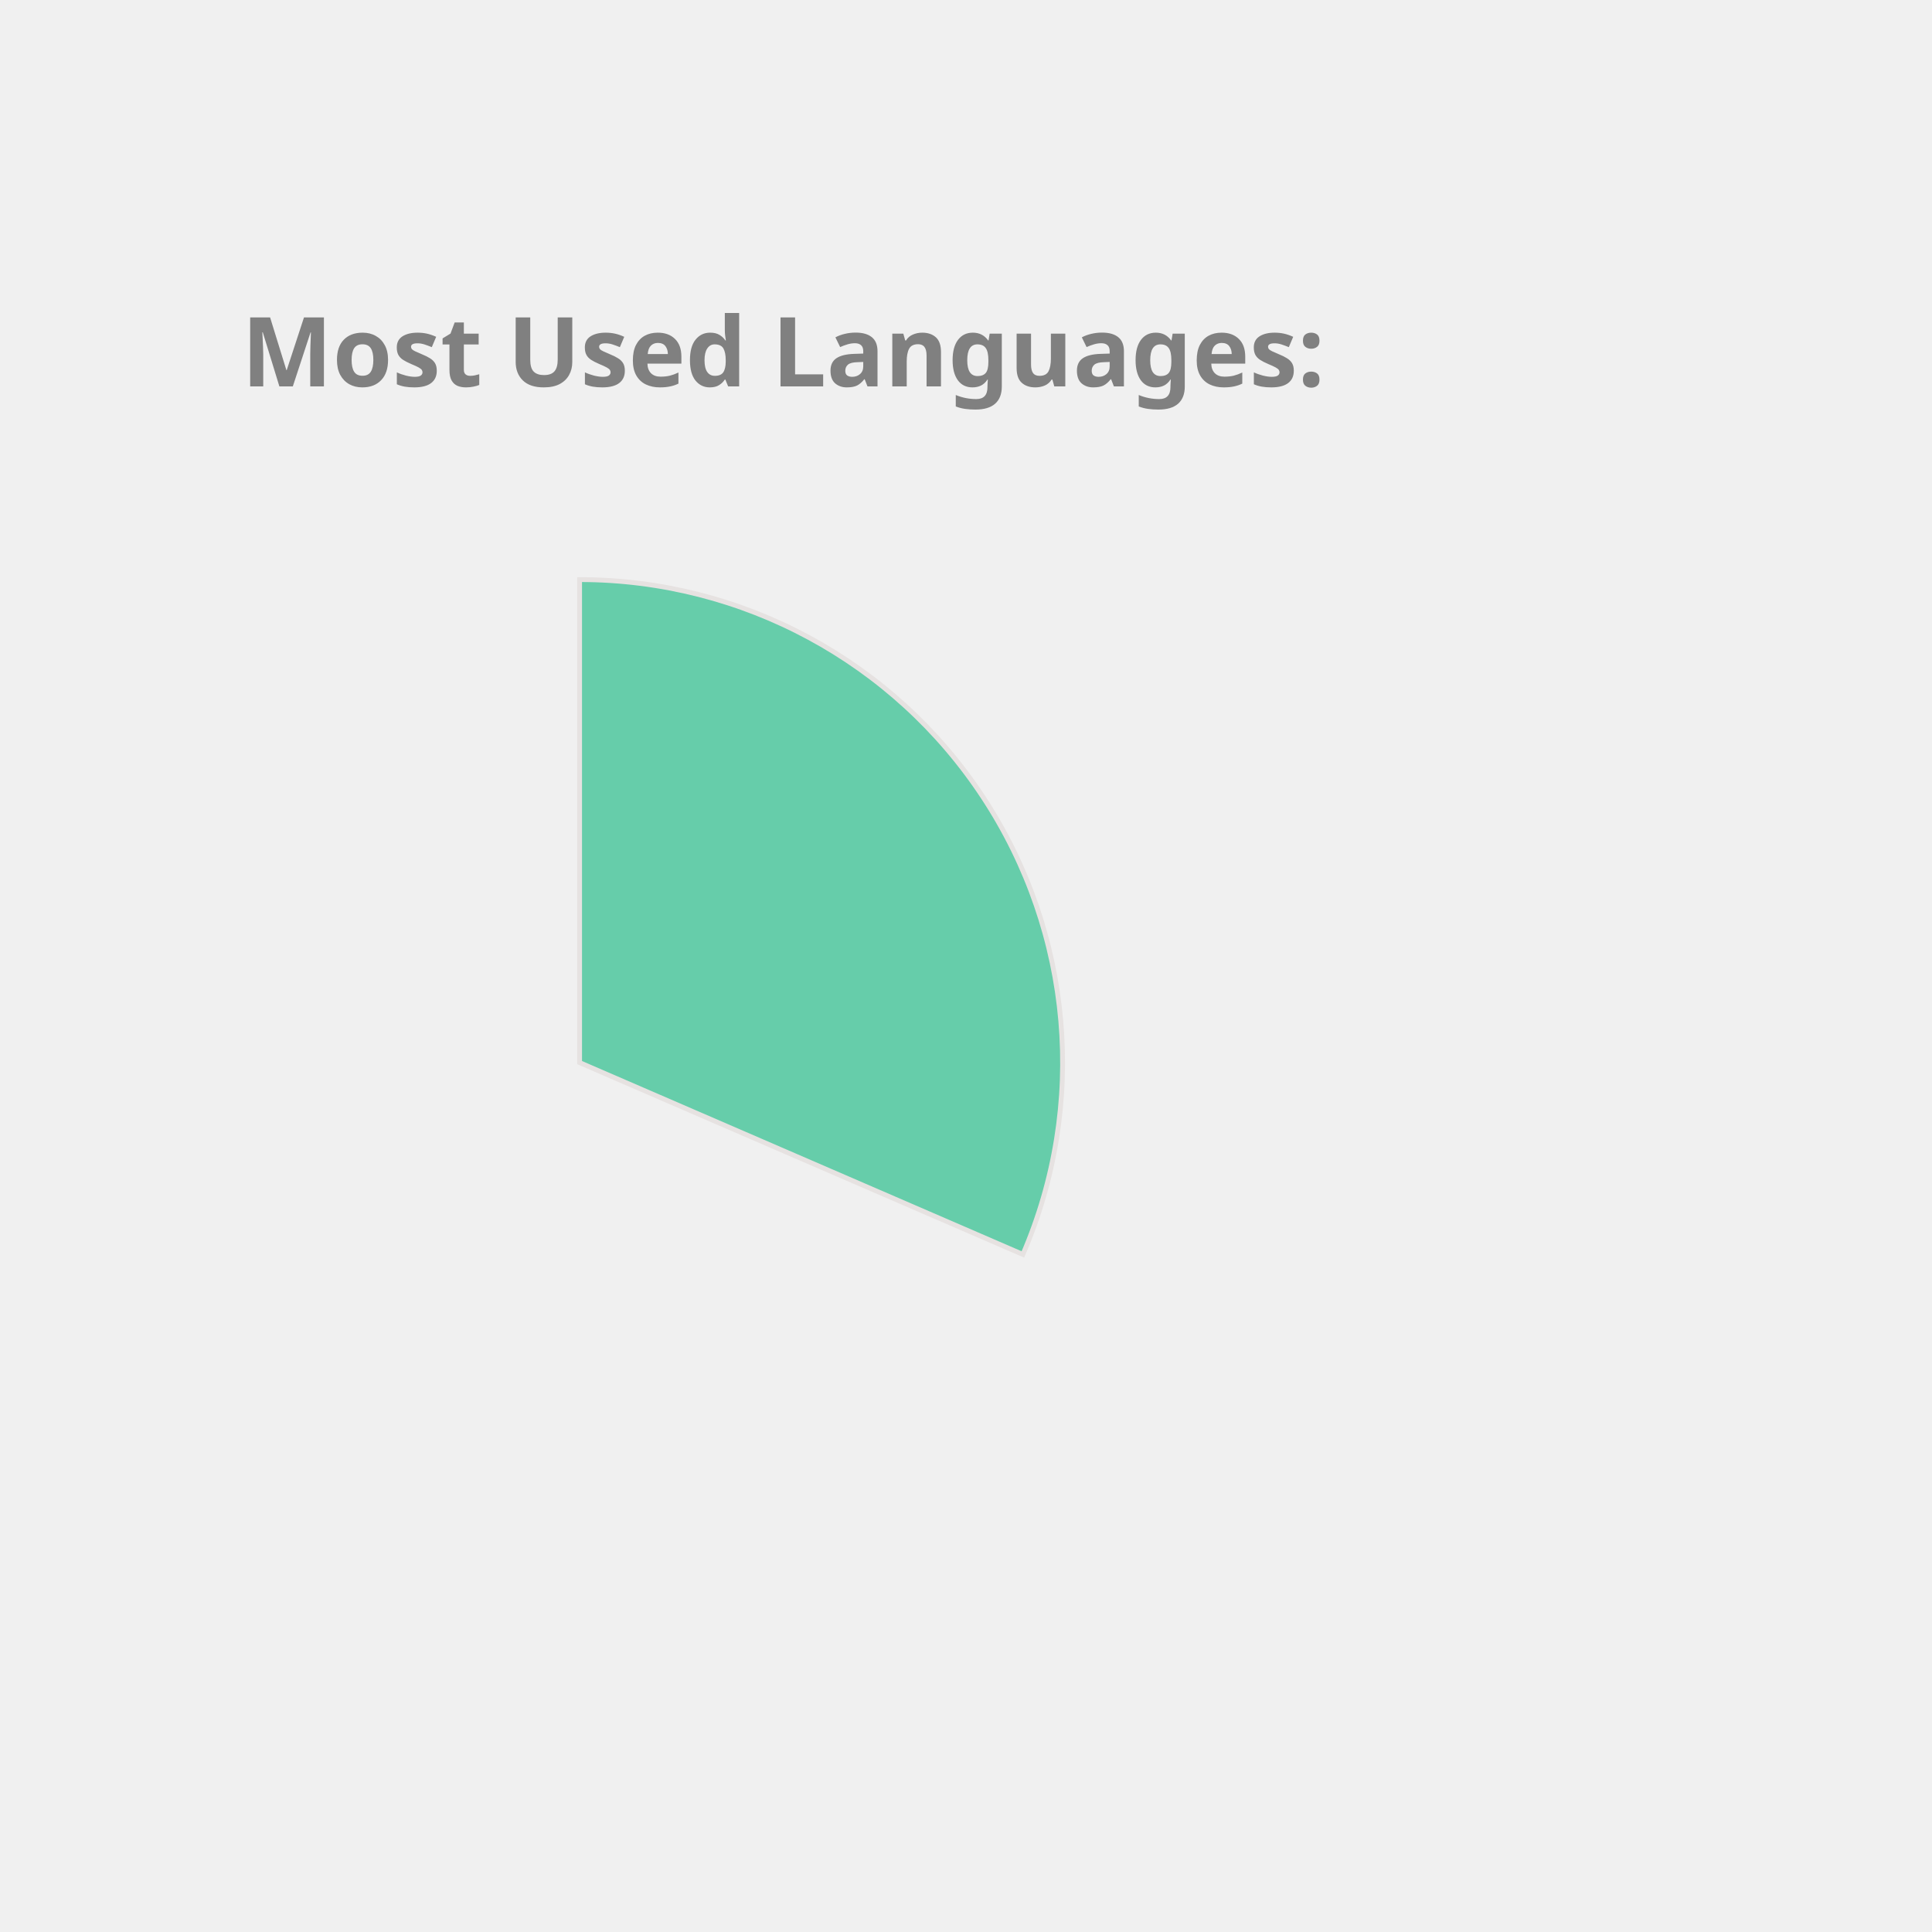
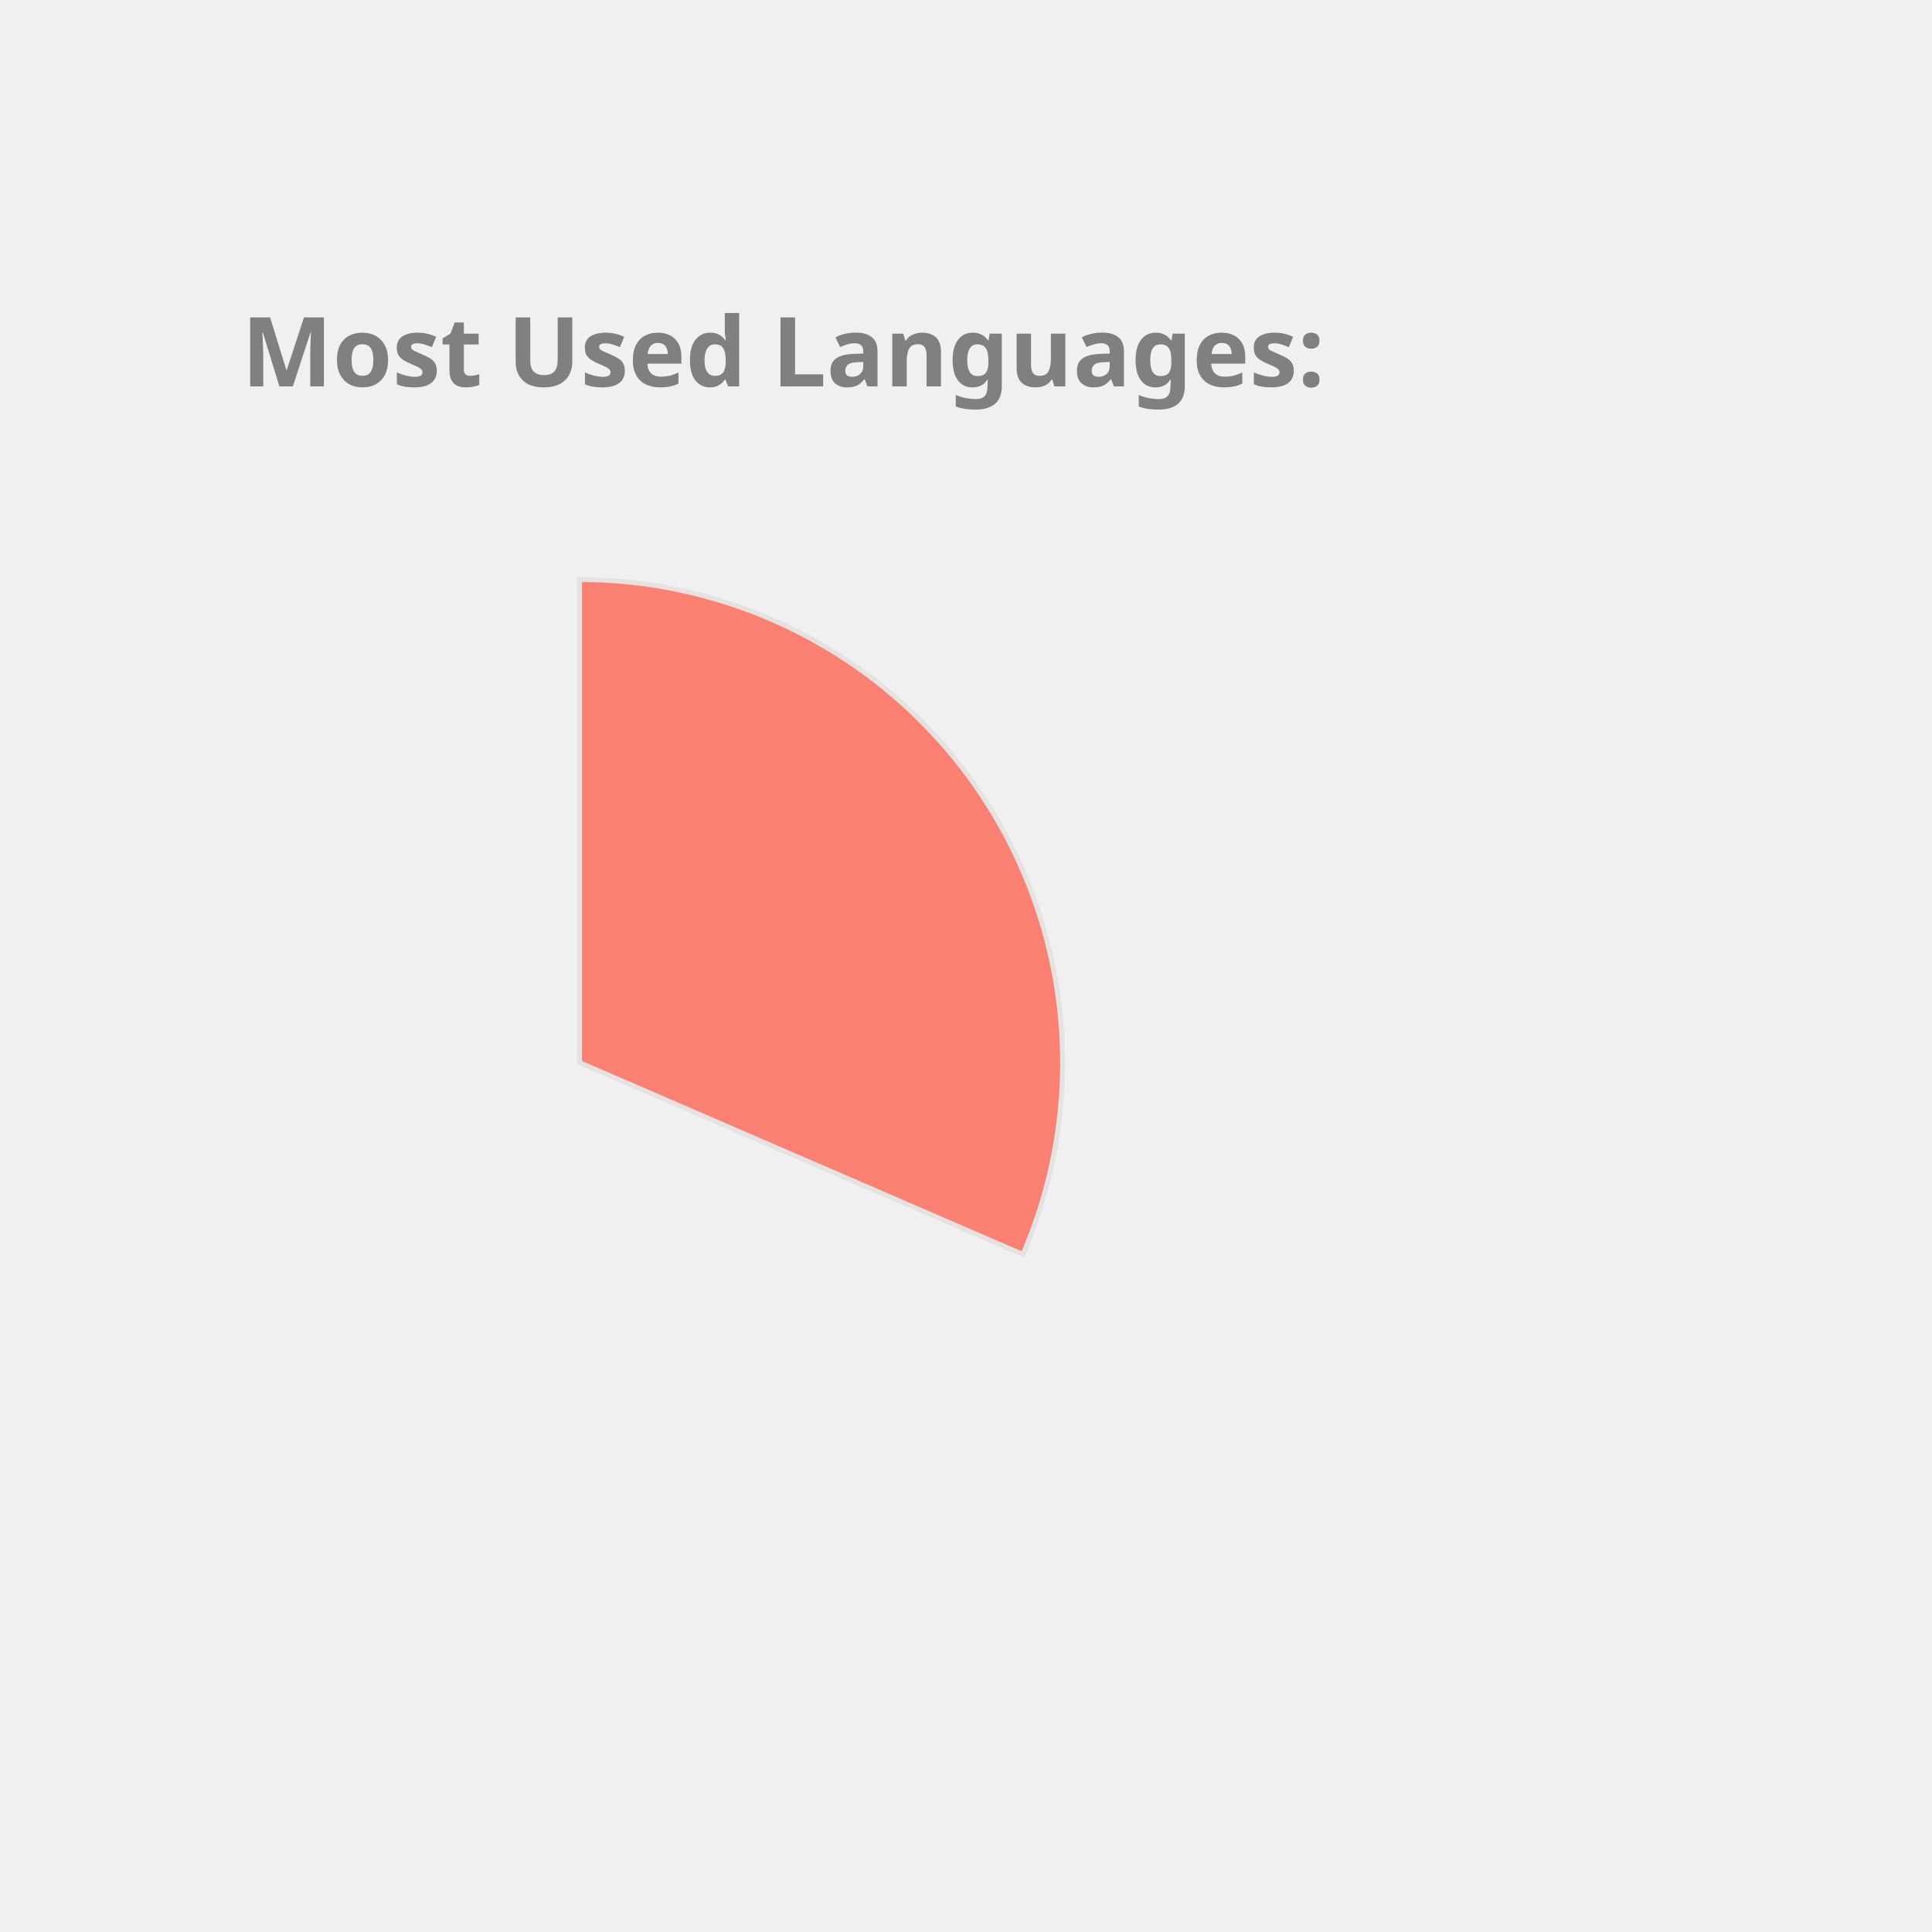
<svg xmlns="http://www.w3.org/2000/svg" height="350px" width="350px" viewBox="0 0 400 400">
  <style> 
        .label {
                font: bold 20px sans-serif;
                color: #404040;
                -webkit-text-stroke: 1px white;
        }

        path {
                stroke: #E6E2E1;
                stroke-width: 1px;
                transform: translate(60px, 100px);
        }

        .path_1 {
                animation: fadeIn 5s linear forwards;
        }

        .path_2 {
                transform: scale(0);
                animation: fadeIn 5s linear forwards 5s;
        }


        
        .path_3 {
                transform: scale(0);
                animation: fadeIn 5s linear forwards 10s;
        }


        .path_4 {
                transform: scale(0);
                animation: fadeIn 5s linear forwards 15s;
        }

        .path_5 {
                transform: scale(0);
                animation: fadeIn 5s linear forwards 20s;
        }

        .path_6 {
                transform: scale(0);
                animation: fadeIn 5s linear forwards 25s;
        }

        .path_7 {
                transform: scale(0);
                animation: fadeIn 5s linear forwards 30s;
        }

        .path_8 {
                transform: scale(0);
                animation: fadeIn 5s linear forwards 35s;
        }

        .path_9 {
                transform: scale(0);
                animation: fadeIn 5s linear forwards 40s;
        }

        .path_10 {
                transform: scale(0);
                animation: fadeIn 5s linear forwards 45s;
        }

        @keyframes fadeIn {
                0% {                        
                        transform: translate(250px, 300px) rotate(0deg) scale(0);
                        
                }
                50% {
                        transform: translate(150px, 220px) rotate(180deg) scale(0.5);
                        
                }
                
                100% {
                        transform: translate(60px, 120px) rotate(360deg) scale(1);
                        
                }
        }
        .txt_1 {
                opacity: 0;
                animation: txtShow 5s linear forwards 0s;
        }

        .txt_2 {
                opacity: 0;
                animation: txtShow 5s linear forwards 5s;
        }

        .txt_3 {
                opacity: 0;
                animation: txtShow 5s linear forwards 10s;
        }

        .txt_4 {
                opacity: 0;
                animation: txtShow 5s linear forwards 15s;
        }

        .txt_5 {
                opacity: 0;
                animation: txtShow 5s linear forwards 20s;
        }

        .txt_6 {
                opacity: 0;
                animation: txtShow 5s linear forwards 25s;
        }

        .txt_7 {
                opacity: 0;
                animation: txtShow 5s linear forwards 30s;
        }

        .txt_8 {
                opacity: 0;
                animation: txtShow 5s linear forwards 35s;
        }

        .txt_9 {
                opacity: 0;
                animation: txtShow 5s linear forwards 40s;
        }

        .txt_10 {
                opacity: 0;
                animation: txtShow 5s linear forwards 45s;
        }

        @keyframes txtShow {
                0% {                        
                        opacity: 0;
                        transform: translate(0px, 0px) scale(0);
                }
                100% {
                        opacity: 1;
                        transform: translate(0px, 0px) scale(1);
                        
                }
        }
</style>
-   <path class="path_1" d="M 60,120 L 60,20 A 100,100 0 0 1 151.775,159.715 Z" fill="MediumAquaMarine" stroke="#fff" stroke-width="2" />
-   <text class="txt_1" x="260" y="150" fill="MediumAquaMarine" stroke="MediumAquaMarine" stroke-width="1">C++</text>
-   <path class="path_2" d="M 60,120 L 151.775,159.715 A 100,100 0 0 1 16.854,210.213 Z" fill="Crimson" stroke="#fff" stroke-width="2" />
-   <text class="txt_2" x="260" y="170" fill="Crimson" stroke="Crimson" stroke-width="1">JavaScript</text>
-   <path class="path_3" d="M 60,120 L 16.854,210.213 A 100,100 0 0 1 -38.958,134.401 Z" fill="Tomato" stroke="#fff" stroke-width="2" />
-   <text class="txt_3" x="260" y="190" fill="Tomato" stroke="Tomato" stroke-width="1">Jupyter Notebook</text>
-   <path class="path_4" d="M 60,120 L -38.958,134.401 A 100,100 0 0 1 -8.455,47.103 Z" fill="LightSeaGreen" stroke="#fff" stroke-width="2" />
-   <text class="txt_4" x="260" y="210" fill="LightSeaGreen" stroke="LightSeaGreen" stroke-width="1">Java</text>
-   <path class="path_5" d="M 60,120 L -8.455,47.103 A 100,100 0 0 1 36.961,22.69 Z" fill="Coral" stroke="#fff" stroke-width="2" />
-   <text class="txt_5" x="260" y="230" fill="Coral" stroke="Coral" stroke-width="1">HTML</text>
-   <path class="path_6" d="M 60,120 L 36.961,22.69 A 100,100 0 0 1 54.976,20.126 Z" fill="CornflowerBlue" stroke="#fff" stroke-width="2" />
-   <text class="txt_6" x="260" y="250" fill="CornflowerBlue" stroke="CornflowerBlue" stroke-width="1">TypeScript</text>
-   <path class="path_7" d="M 60,120 L 54.976,20.126 A 100,100 0 0 1 59.372,20.002 Z" fill="Orchid" stroke="#fff" stroke-width="2" />
-   <text class="txt_7" x="260" y="270" fill="Orchid" stroke="Orchid" stroke-width="1">CSS</text>
+   <path class="path_1" d="M 60,120 L 60,20 A 100,100 0 0 1 151.775,159.715 Z" fill="Salmon" stroke="#fff" stroke-width="2" />
+   <text class="txt_1" x="260" y="150" fill="Salmon" stroke="Salmon" stroke-width="1">C++</text>
+   <path class="path_2" d="M 60,120 L 151.775,159.715 A 100,100 0 0 1 16.854,210.213 Z" fill="Gold" stroke="#fff" stroke-width="2" />
+   <text class="txt_2" x="260" y="170" fill="Gold" stroke="Gold" stroke-width="1">JavaScript</text>
+   <path class="path_3" d="M 60,120 L 16.854,210.213 A 100,100 0 0 1 -38.958,134.401 Z" fill="LightSeaGreen" stroke="#fff" stroke-width="2" />
+   <text class="txt_3" x="260" y="190" fill="LightSeaGreen" stroke="LightSeaGreen" stroke-width="1">Jupyter Notebook</text>
+   <path class="path_4" d="M 60,120 L -38.958,134.401 A 100,100 0 0 1 -8.455,47.103 Z" fill="Tan" stroke="#fff" stroke-width="2" />
+   <text class="txt_4" x="260" y="210" fill="Tan" stroke="Tan" stroke-width="1">Java</text>
+   <path class="path_5" d="M 60,120 L -8.455,47.103 A 100,100 0 0 1 36.961,22.69 Z" fill="Chocolate" stroke="#fff" stroke-width="2" />
+   <text class="txt_5" x="260" y="230" fill="Chocolate" stroke="Chocolate" stroke-width="1">HTML</text>
+   <path class="path_6" d="M 60,120 L 36.961,22.69 A 100,100 0 0 1 54.976,20.126 Z" fill="RosyBrown" stroke="#fff" stroke-width="2" />
+   <text class="txt_6" x="260" y="250" fill="RosyBrown" stroke="RosyBrown" stroke-width="1">TypeScript</text>
+   <path class="path_7" d="M 60,120 L 54.976,20.126 A 100,100 0 0 1 59.372,20.002 Z" fill="MediumAquaMarine" stroke="#fff" stroke-width="2" />
+   <text class="txt_7" x="260" y="270" fill="MediumAquaMarine" stroke="MediumAquaMarine" stroke-width="1">CSS</text>
  <g class="label">
    <text x="50" y="80" fill="grey">Most Used Languages:</text>
  </g>
</svg>
